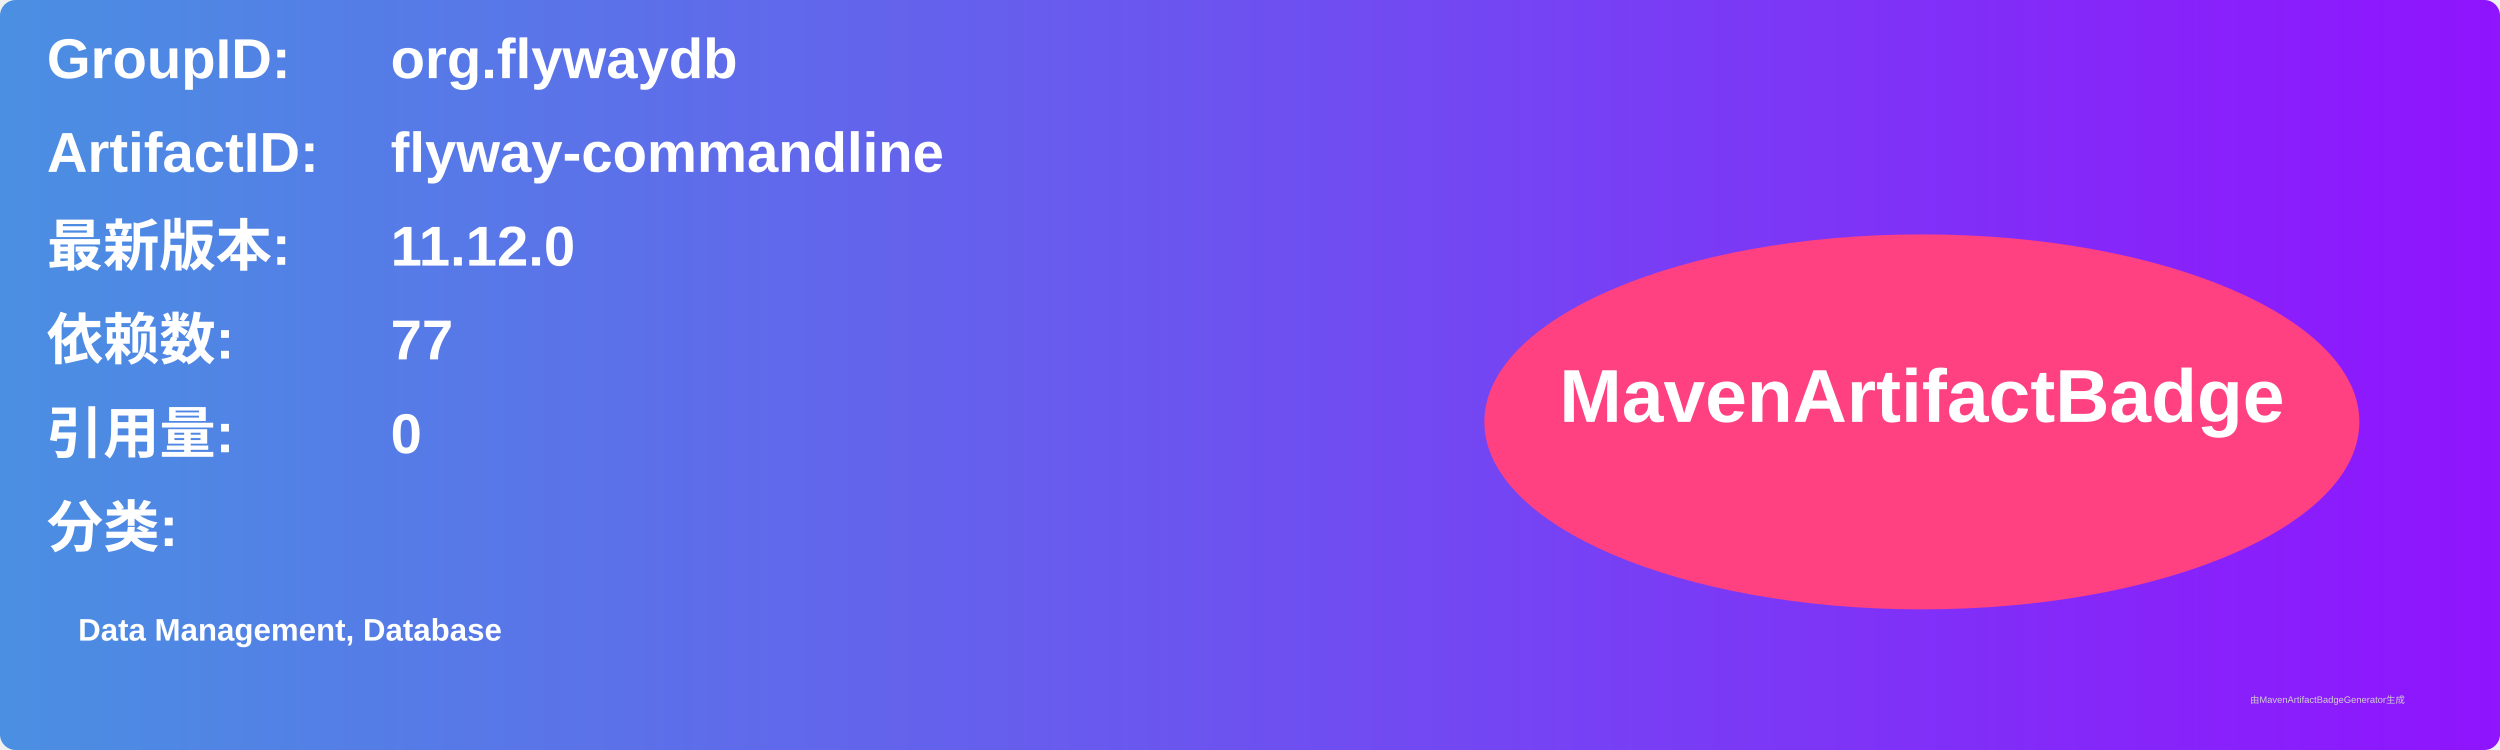
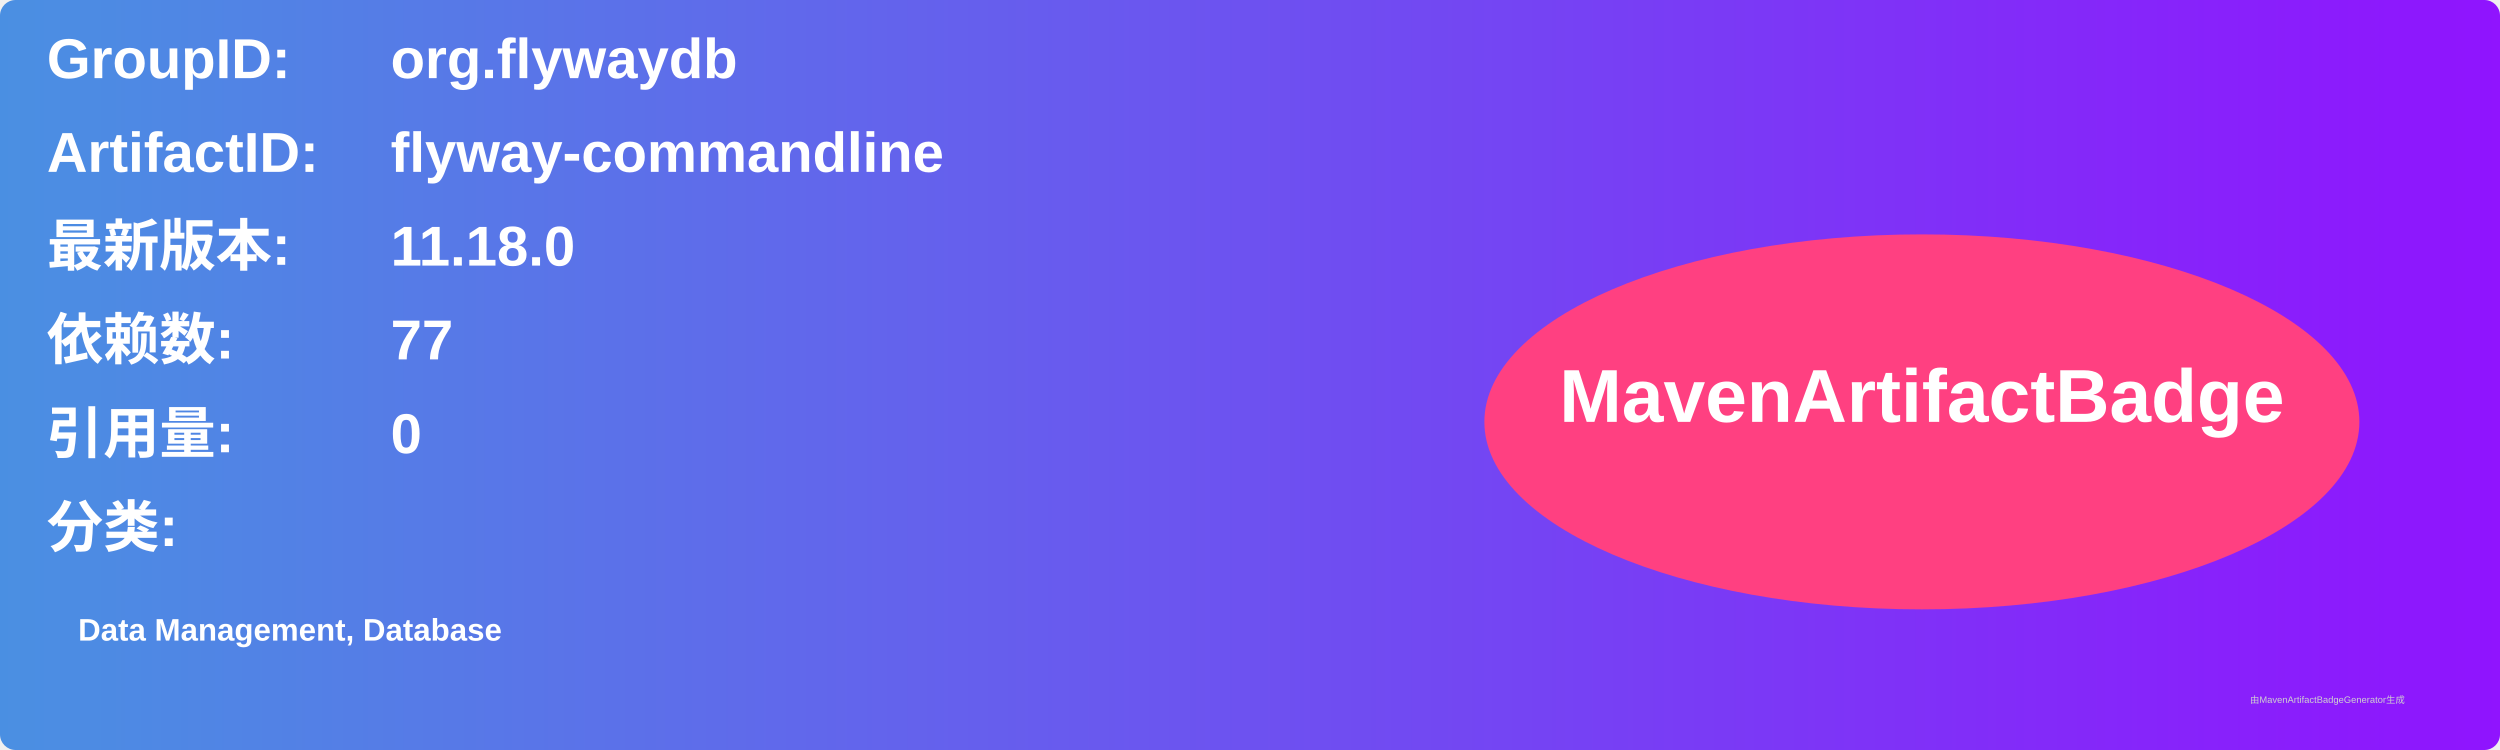
<svg xmlns="http://www.w3.org/2000/svg" width="800" height="240" viewBox="0 0 800 240">
  <linearGradient id="grad" x1="0%" y1="0%" x2="100%" y2="0%">
    <stop offset="0%" stop-color="#4a90e2" />
    <stop offset="100%" stop-color="#9013fe" />
  </linearGradient>
  <rect width="100%" height="100%" rx="5" ry="5" fill="url(#grad)" />
  <g transform="translate(15, 15)">
    <text x="0" y="10" font-family="Arial" font-size="18" fill="white" font-weight="bold" width="260">GroupID:</text>
    <text x="110" y="10" font-family="Arial" font-size="18" fill="white" font-weight="bold" width="460">org.flywaydb</text>
    <text x="0" y="40" font-family="Arial" font-size="18" fill="white" font-weight="bold" width="260">ArtifactID:</text>
    <text x="110" y="40" font-family="Arial" font-size="18" fill="white" font-weight="bold" width="460">flyway-commandline</text>
    <text x="0" y="70" font-family="Arial" font-size="18" fill="white" font-weight="bold">最新版本:</text>
    <text x="110" y="70" font-family="Arial" font-size="18" fill="white" font-weight="bold">
-       <tspan font-weight="bold">11.12.0</tspan>
+       <tspan font-weight="bold">11.18.0</tspan>
    </text>
    <text x="0" y="100" font-family="Arial" font-size="18" fill="white" font-weight="bold">依赖数: </text>
    <text x="110" y="100" font-family="Arial" font-size="18" fill="white">
      <tspan font-weight="bold">77</tspan>
    </text>
    <text x="0" y="130" font-family="Arial" font-size="18" fill="white" font-weight="bold">引用量: </text>
    <text x="110" y="130" font-family="Arial" font-size="18" fill="white">
      <tspan font-weight="bold">0</tspan>
    </text>
    <text x="0" y="160" font-family="Arial" font-size="18" fill="white" font-weight="bold">分类:</text>
    <text x="10" y="190" font-family="Arial" font-size="10" fill="white">
      <tspan font-weight="bold">Data Management, Database</tspan>
    </text>
    <ellipse cx="600" cy="120" rx="140" ry="60" fill="#ff4081" />
    <text x="600" y="120" text-anchor="middle" font-family="Arial" font-size="24" fill="white" font-weight="bold">MavenArtifactBadge</text>
  </g>
  <text x="720" y="225" font-family="Arial" font-size="3" fill="#d0d0d0">由MavenArtifactBadgeGenerator生成</text>
</svg>
